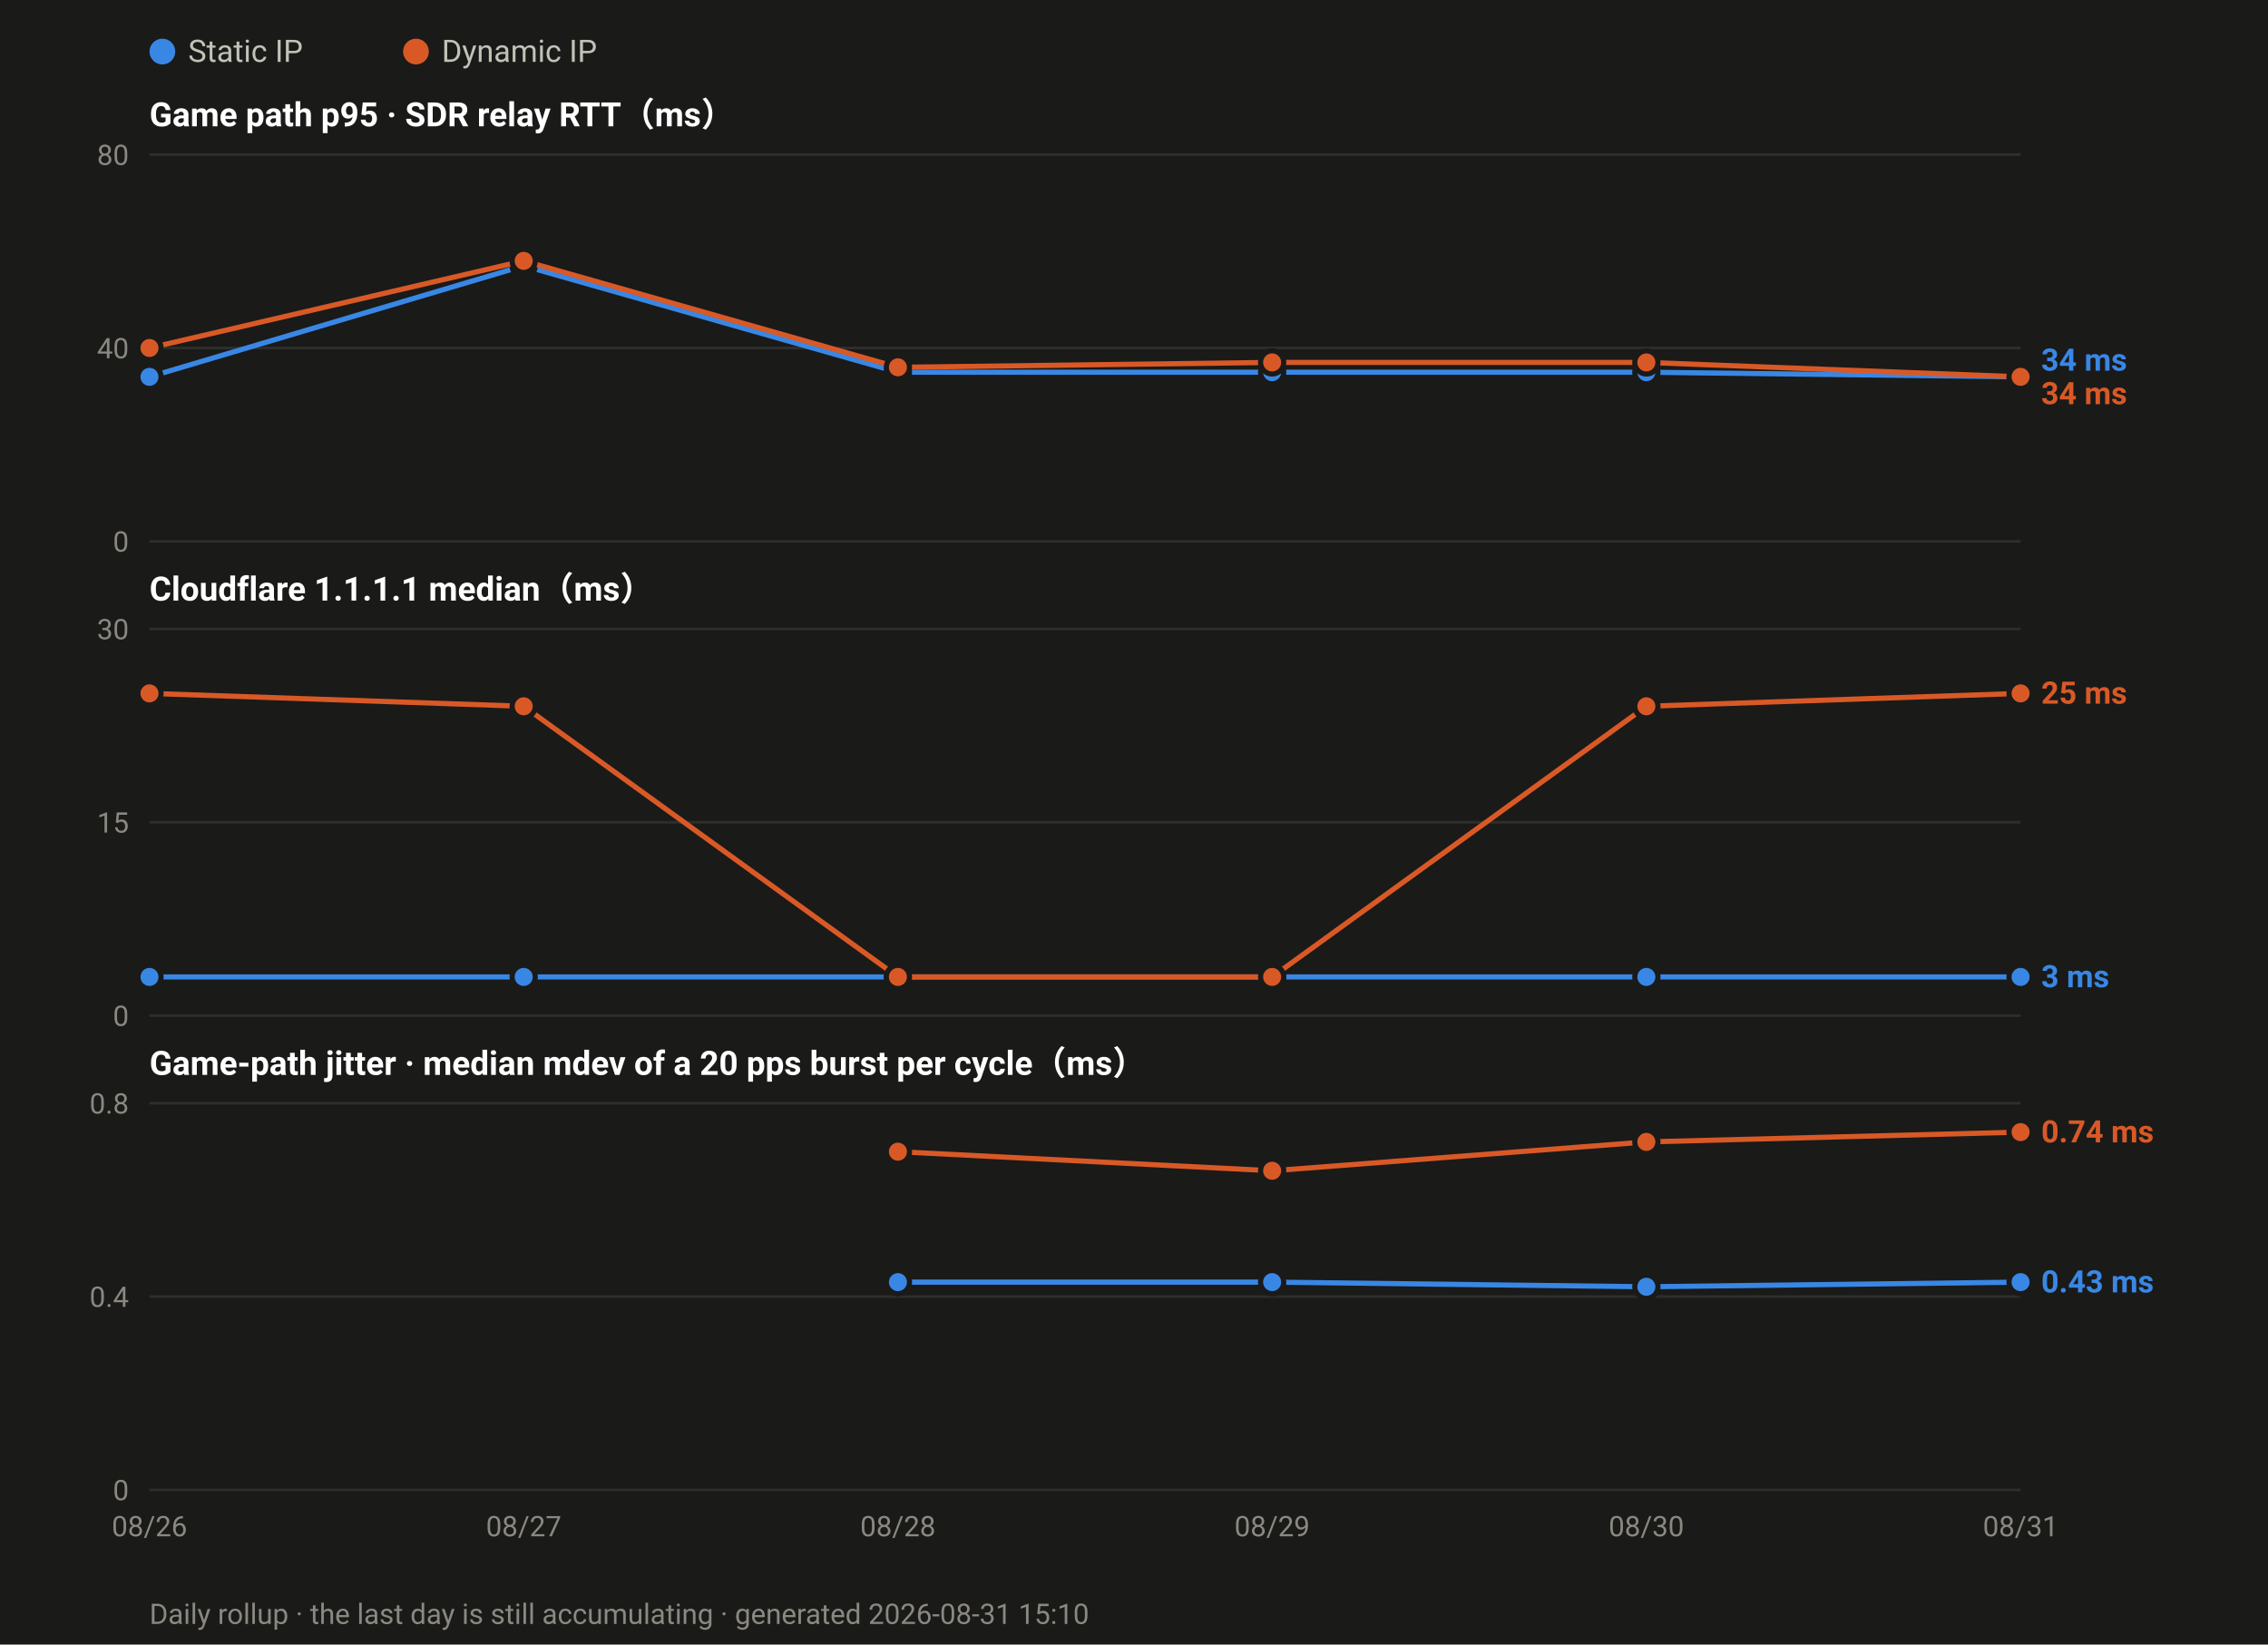
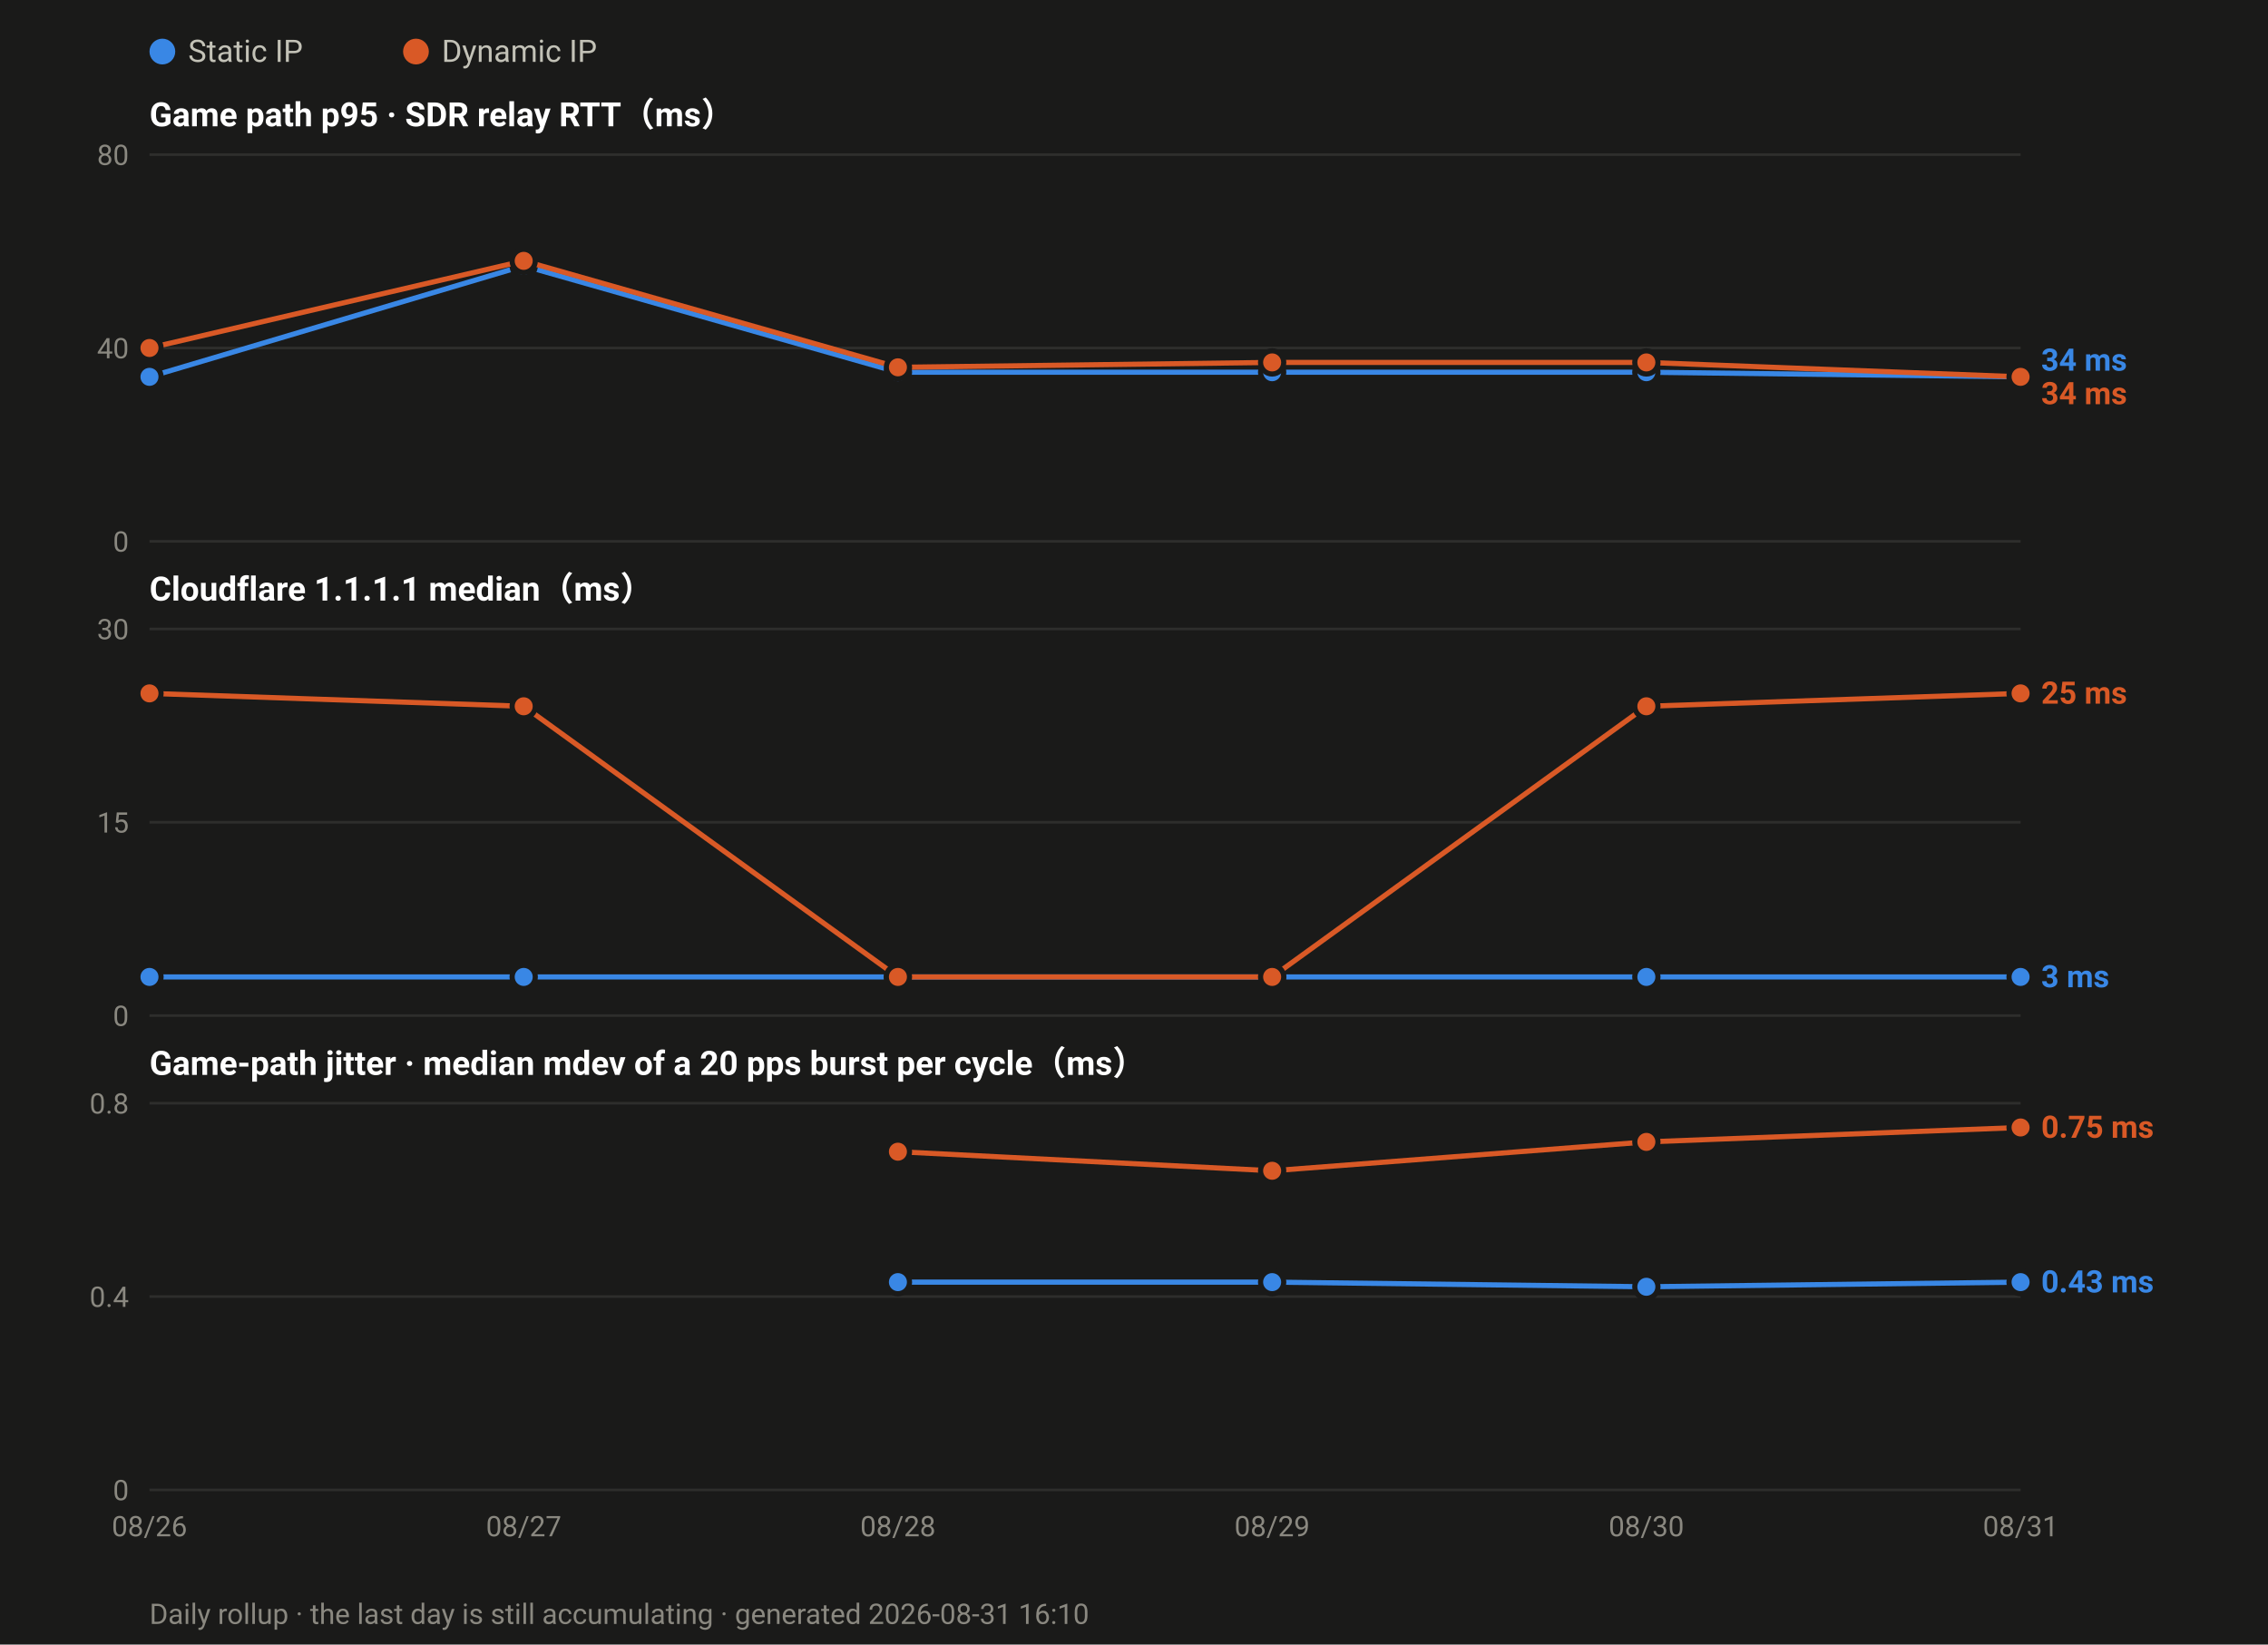
<svg xmlns="http://www.w3.org/2000/svg" width="880" height="638" viewBox="0 0 880 638" font-family="ui-sans-serif,-apple-system,Segoe UI,Roboto,Helvetica,Arial,sans-serif">
  <rect width="880" height="638" fill="#1a1a19" />
  <circle cx="63.0" cy="20" r="5" fill="#3987e5" />
  <text x="73.0" y="24" font-size="12" fill="#c3c2b7">Static IP</text>
  <circle cx="161.4" cy="20" r="5" fill="#d95926" />
  <text x="171.4" y="24" font-size="12" fill="#c3c2b7">Dynamic IP</text>
  <text x="58" y="49.0" font-size="13" font-weight="600" fill="#ffffff">Game path p95 · SDR relay RTT（ms）</text>
  <line x1="58" y1="210.0" x2="784.0" y2="210.0" stroke="#2e2e2c" stroke-width="1" />
  <text x="50" y="214.0" font-size="11" text-anchor="end" fill="#8a8880">0</text>
  <line x1="58" y1="135.0" x2="784.0" y2="135.0" stroke="#2e2e2c" stroke-width="1" />
  <text x="50" y="139.0" font-size="11" text-anchor="end" fill="#8a8880">40</text>
  <line x1="58" y1="60.0" x2="784.0" y2="60.0" stroke="#2e2e2c" stroke-width="1" />
  <text x="50" y="64.0" font-size="11" text-anchor="end" fill="#8a8880">80</text>
  <polyline fill="none" stroke="#3987e5" stroke-width="2" stroke-linejoin="round" points="58.0,146.2 203.2,103.1 348.4,144.4 493.6,144.4 638.8,144.4 784.0,146.2" />
  <circle cx="58.0" cy="146.2" r="4.5" fill="#3987e5" stroke="#1a1a19" stroke-width="2" />
  <circle cx="203.2" cy="103.1" r="4.5" fill="#3987e5" stroke="#1a1a19" stroke-width="2" />
  <circle cx="348.4" cy="144.4" r="4.5" fill="#3987e5" stroke="#1a1a19" stroke-width="2" />
  <circle cx="493.6" cy="144.4" r="4.5" fill="#3987e5" stroke="#1a1a19" stroke-width="2" />
  <circle cx="638.8" cy="144.4" r="4.5" fill="#3987e5" stroke="#1a1a19" stroke-width="2" />
  <circle cx="784.0" cy="146.2" r="4.5" fill="#3987e5" stroke="#1a1a19" stroke-width="2" />
  <polyline fill="none" stroke="#d95926" stroke-width="2" stroke-linejoin="round" points="58.0,135.0 203.2,101.2 348.4,142.5 493.6,140.6 638.8,140.6 784.0,146.2" />
  <circle cx="58.0" cy="135.0" r="4.5" fill="#d95926" stroke="#1a1a19" stroke-width="2" />
  <circle cx="203.2" cy="101.2" r="4.5" fill="#d95926" stroke="#1a1a19" stroke-width="2" />
  <circle cx="348.4" cy="142.5" r="4.5" fill="#d95926" stroke="#1a1a19" stroke-width="2" />
  <circle cx="493.6" cy="140.6" r="4.5" fill="#d95926" stroke="#1a1a19" stroke-width="2" />
  <circle cx="638.8" cy="140.6" r="4.5" fill="#d95926" stroke="#1a1a19" stroke-width="2" />
  <circle cx="784.0" cy="146.2" r="4.5" fill="#d95926" stroke="#1a1a19" stroke-width="2" />
  <text x="792.0" y="143.8" font-size="12" font-weight="600" fill="#3987e5">34 ms</text>
  <text x="792.0" y="156.8" font-size="12" font-weight="600" fill="#d95926">34 ms</text>
  <text x="58" y="233.0" font-size="13" font-weight="600" fill="#ffffff">Cloudflare 1.1.1.1 median（ms）</text>
  <line x1="58" y1="394.0" x2="784.0" y2="394.0" stroke="#2e2e2c" stroke-width="1" />
  <text x="50" y="398.0" font-size="11" text-anchor="end" fill="#8a8880">0</text>
  <line x1="58" y1="319.0" x2="784.0" y2="319.0" stroke="#2e2e2c" stroke-width="1" />
  <text x="50" y="323.0" font-size="11" text-anchor="end" fill="#8a8880">15</text>
  <line x1="58" y1="244.0" x2="784.0" y2="244.0" stroke="#2e2e2c" stroke-width="1" />
  <text x="50" y="248.0" font-size="11" text-anchor="end" fill="#8a8880">30</text>
  <polyline fill="none" stroke="#3987e5" stroke-width="2" stroke-linejoin="round" points="58.0,379.0 203.2,379.0 348.4,379.0 493.6,379.0 638.8,379.0 784.0,379.0" />
  <circle cx="58.0" cy="379.0" r="4.5" fill="#3987e5" stroke="#1a1a19" stroke-width="2" />
  <circle cx="203.2" cy="379.0" r="4.5" fill="#3987e5" stroke="#1a1a19" stroke-width="2" />
  <circle cx="348.4" cy="379.0" r="4.5" fill="#3987e5" stroke="#1a1a19" stroke-width="2" />
  <circle cx="493.6" cy="379.0" r="4.5" fill="#3987e5" stroke="#1a1a19" stroke-width="2" />
  <circle cx="638.8" cy="379.0" r="4.5" fill="#3987e5" stroke="#1a1a19" stroke-width="2" />
  <circle cx="784.0" cy="379.0" r="4.5" fill="#3987e5" stroke="#1a1a19" stroke-width="2" />
  <polyline fill="none" stroke="#d95926" stroke-width="2" stroke-linejoin="round" points="58.0,269.0 203.2,274.0 348.4,379.0 493.6,379.0 638.8,274.0 784.0,269.0" />
  <circle cx="58.0" cy="269.0" r="4.5" fill="#d95926" stroke="#1a1a19" stroke-width="2" />
  <circle cx="203.2" cy="274.0" r="4.5" fill="#d95926" stroke="#1a1a19" stroke-width="2" />
  <circle cx="348.4" cy="379.0" r="4.5" fill="#d95926" stroke="#1a1a19" stroke-width="2" />
  <circle cx="493.6" cy="379.0" r="4.5" fill="#d95926" stroke="#1a1a19" stroke-width="2" />
  <circle cx="638.8" cy="274.0" r="4.5" fill="#d95926" stroke="#1a1a19" stroke-width="2" />
  <circle cx="784.0" cy="269.0" r="4.5" fill="#d95926" stroke="#1a1a19" stroke-width="2" />
  <text x="792.0" y="273.0" font-size="12" font-weight="600" fill="#d95926">25 ms</text>
  <text x="792.0" y="383.0" font-size="12" font-weight="600" fill="#3987e5">3 ms</text>
  <text x="58" y="417.0" font-size="13" font-weight="600" fill="#ffffff">Game-path jitter · median mdev of a 20 pps burst per cycle（ms）</text>
  <line x1="58" y1="578.0" x2="784.0" y2="578.0" stroke="#2e2e2c" stroke-width="1" />
  <text x="50" y="582.0" font-size="11" text-anchor="end" fill="#8a8880">0</text>
  <line x1="58" y1="503.0" x2="784.0" y2="503.0" stroke="#2e2e2c" stroke-width="1" />
  <text x="50" y="507.0" font-size="11" text-anchor="end" fill="#8a8880">0.4</text>
  <line x1="58" y1="428.0" x2="784.0" y2="428.0" stroke="#2e2e2c" stroke-width="1" />
  <text x="50" y="432.0" font-size="11" text-anchor="end" fill="#8a8880">0.8</text>
  <polyline fill="none" stroke="#3987e5" stroke-width="2" stroke-linejoin="round" points="348.4,497.4 493.6,497.4 638.8,499.2 784.0,497.4" />
  <circle cx="348.4" cy="497.4" r="4.5" fill="#3987e5" stroke="#1a1a19" stroke-width="2" />
  <circle cx="493.6" cy="497.4" r="4.5" fill="#3987e5" stroke="#1a1a19" stroke-width="2" />
  <circle cx="638.8" cy="499.2" r="4.5" fill="#3987e5" stroke="#1a1a19" stroke-width="2" />
  <circle cx="784.0" cy="497.4" r="4.5" fill="#3987e5" stroke="#1a1a19" stroke-width="2" />
-   <polyline fill="none" stroke="#d95926" stroke-width="2" stroke-linejoin="round" points="348.4,446.8 493.6,454.2 638.8,443.0 784.0,439.2" />
+   <polyline fill="none" stroke="#d95926" stroke-width="2" stroke-linejoin="round" points="348.4,446.8 493.6,454.2 638.8,443.0 784.0,437.4" />
  <circle cx="348.4" cy="446.8" r="4.5" fill="#d95926" stroke="#1a1a19" stroke-width="2" />
  <circle cx="493.6" cy="454.2" r="4.5" fill="#d95926" stroke="#1a1a19" stroke-width="2" />
  <circle cx="638.8" cy="443.0" r="4.5" fill="#d95926" stroke="#1a1a19" stroke-width="2" />
-   <circle cx="784.0" cy="439.2" r="4.5" fill="#d95926" stroke="#1a1a19" stroke-width="2" />
-   <text x="792.0" y="443.2" font-size="12" font-weight="600" fill="#d95926">0.74 ms</text>
+   <circle cx="784.0" cy="437.4" r="4.5" fill="#d95926" stroke="#1a1a19" stroke-width="2" />
+   <text x="792.0" y="441.4" font-size="12" font-weight="600" fill="#d95926">0.75 ms</text>
  <text x="792.0" y="501.4" font-size="12" font-weight="600" fill="#3987e5">0.43 ms</text>
  <text x="58.0" y="596.0" font-size="11" text-anchor="middle" fill="#8a8880">08/26</text>
  <text x="203.2" y="596.0" font-size="11" text-anchor="middle" fill="#8a8880">08/27</text>
  <text x="348.4" y="596.0" font-size="11" text-anchor="middle" fill="#8a8880">08/28</text>
  <text x="493.6" y="596.0" font-size="11" text-anchor="middle" fill="#8a8880">08/29</text>
  <text x="638.8" y="596.0" font-size="11" text-anchor="middle" fill="#8a8880">08/30</text>
  <text x="784.0" y="596.0" font-size="11" text-anchor="middle" fill="#8a8880">08/31</text>
-   <text x="58" y="630" font-size="11" fill="#8a8880">Daily rollup · the last day is still accumulating · generated 2026-08-31 15:10</text>
+   <text x="58" y="630" font-size="11" fill="#8a8880">Daily rollup · the last day is still accumulating · generated 2026-08-31 16:10</text>
</svg>
